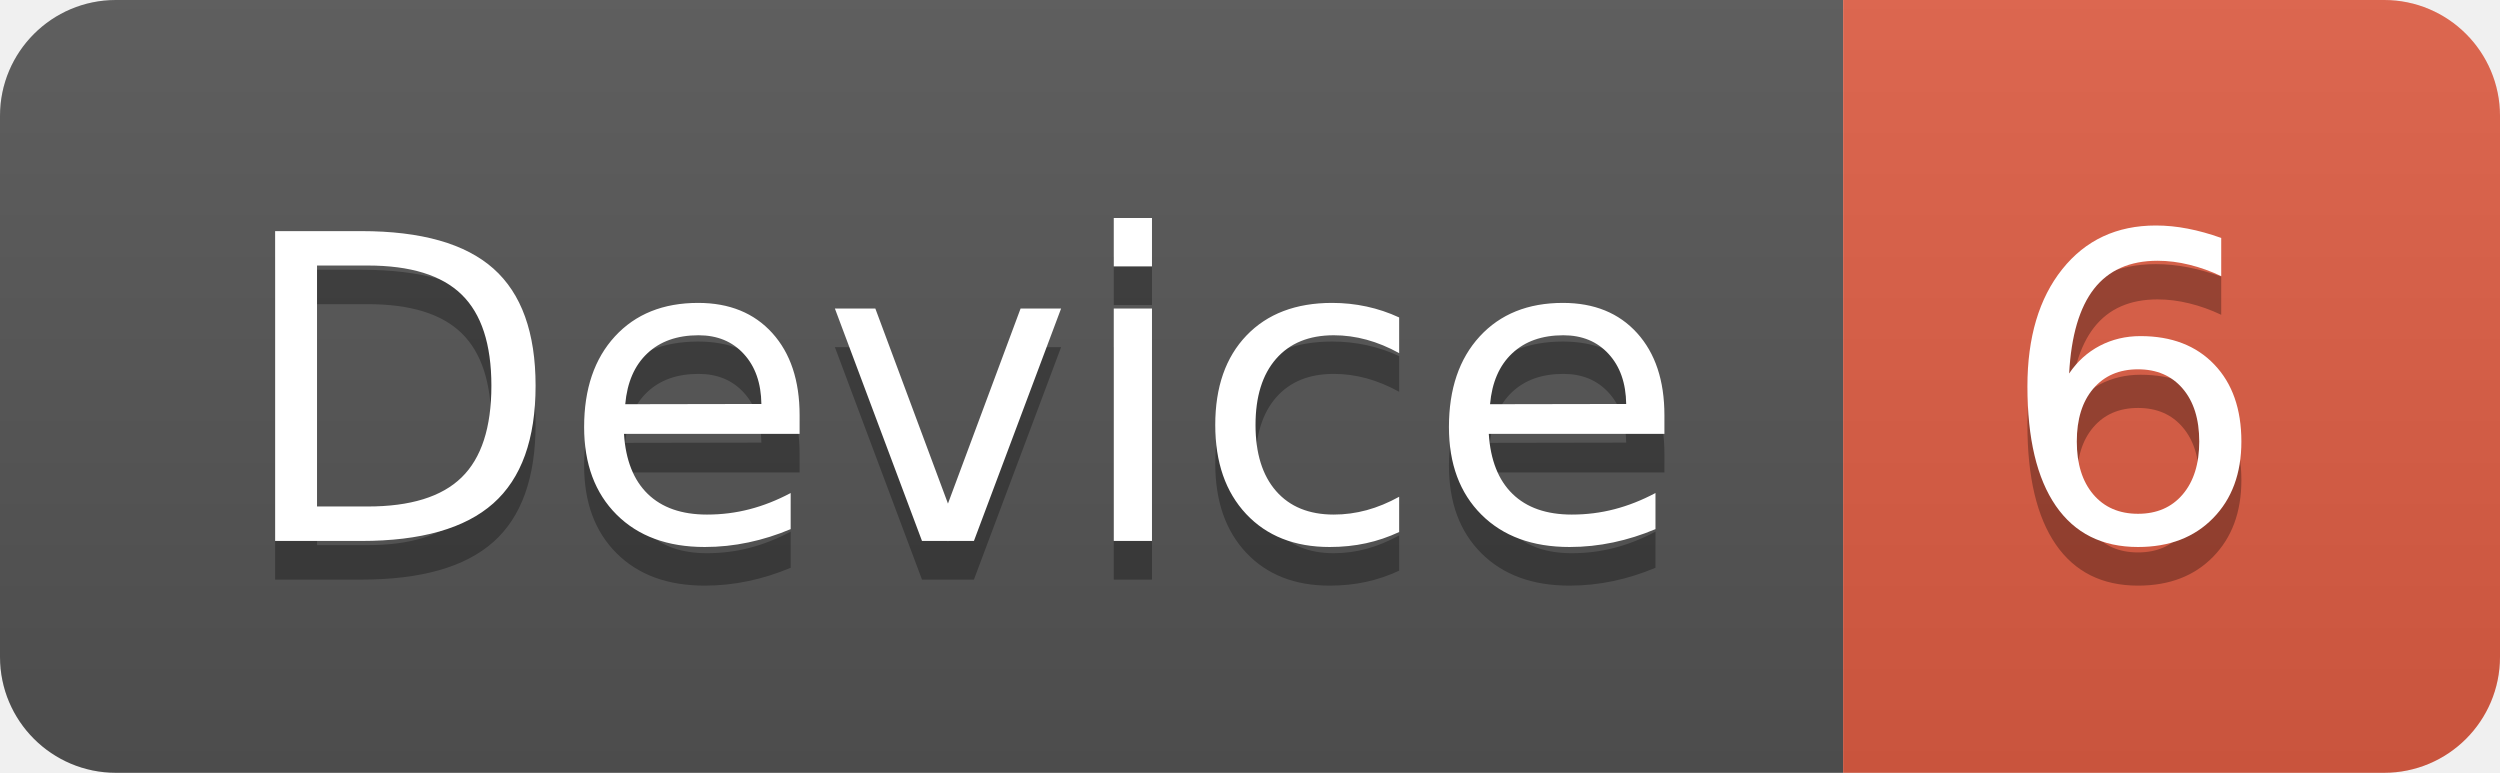
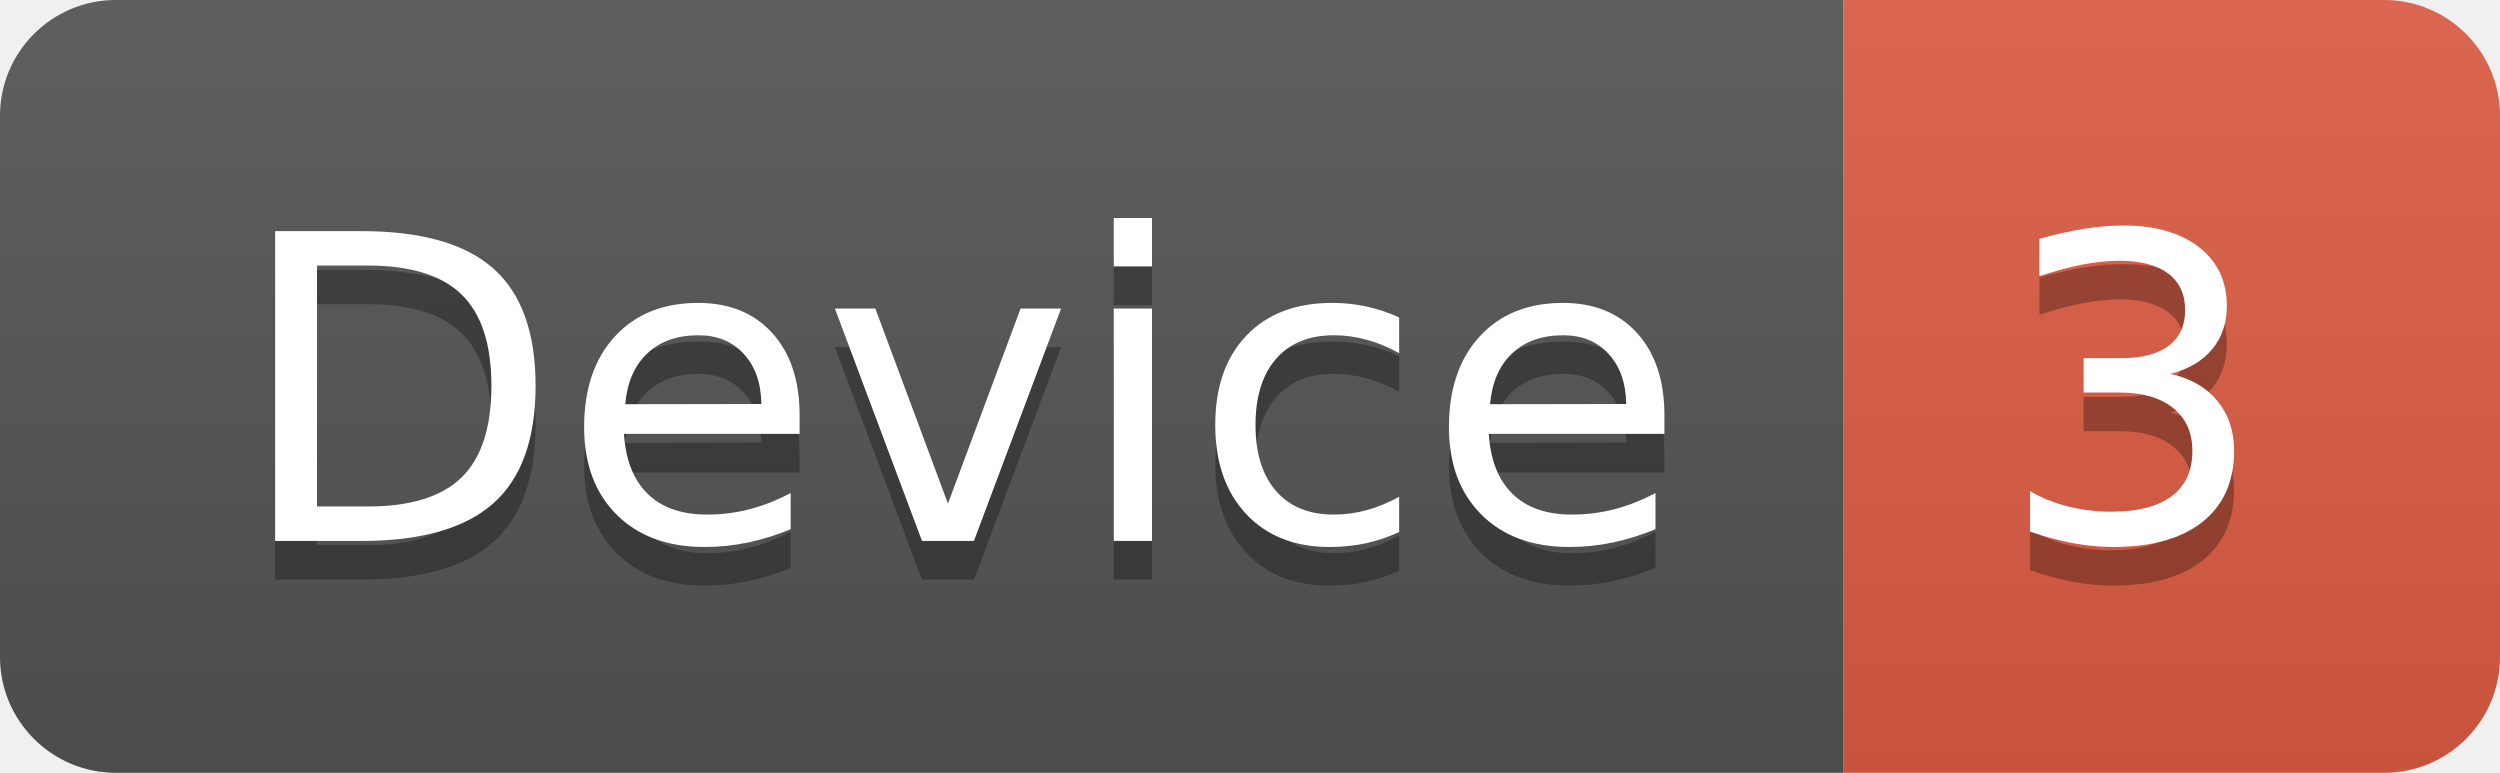
<svg xmlns="http://www.w3.org/2000/svg" width="64.7" height="20">
  <linearGradient id="smooth" x2="0" y2="100%">
    <stop offset="0" stop-color="#bbb" stop-opacity=".1" />
    <stop offset="1" stop-opacity=".1" />
  </linearGradient>
  <clipPath id="round">
    <rect width="64.7" height="20" rx="3" fill="#fff" />
  </clipPath>
  <g clip-path="url(#round)">
    <rect width="47.7" height="20" fill="#555" />
    <rect x="47.7" width="17.0" height="20" fill="#e05d44" />
    <rect width="64.7" height="20" fill="url(#smooth)" />
  </g>
  <g fill="#fff" text-anchor="middle" font-family="DejaVu Sans,Verdana,Geneva,sans-serif" font-size="110">
    <text x="248.5" y="150" fill="#010101" fill-opacity=".3" transform="scale(0.1)" textLength="377.0" lengthAdjust="spacing">Device</text>
    <text x="248.5" y="140" transform="scale(0.1)" textLength="377.0" lengthAdjust="spacing">Device</text>
-     <text x="552.0" y="150" fill="#010101" fill-opacity=".3" transform="scale(0.1)" textLength="70.0" lengthAdjust="spacing">6</text>
-     <text x="552.0" y="140" transform="scale(0.1)" textLength="70.0" lengthAdjust="spacing">6</text>
+     <text x="552.0" y="150" fill="#010101" fill-opacity=".3" transform="scale(0.1)" textLength="70.0" lengthAdjust="spacing">3</text>
+     <text x="552.0" y="140" transform="scale(0.1)" textLength="70.0" lengthAdjust="spacing">3</text>
  </g>
</svg>
